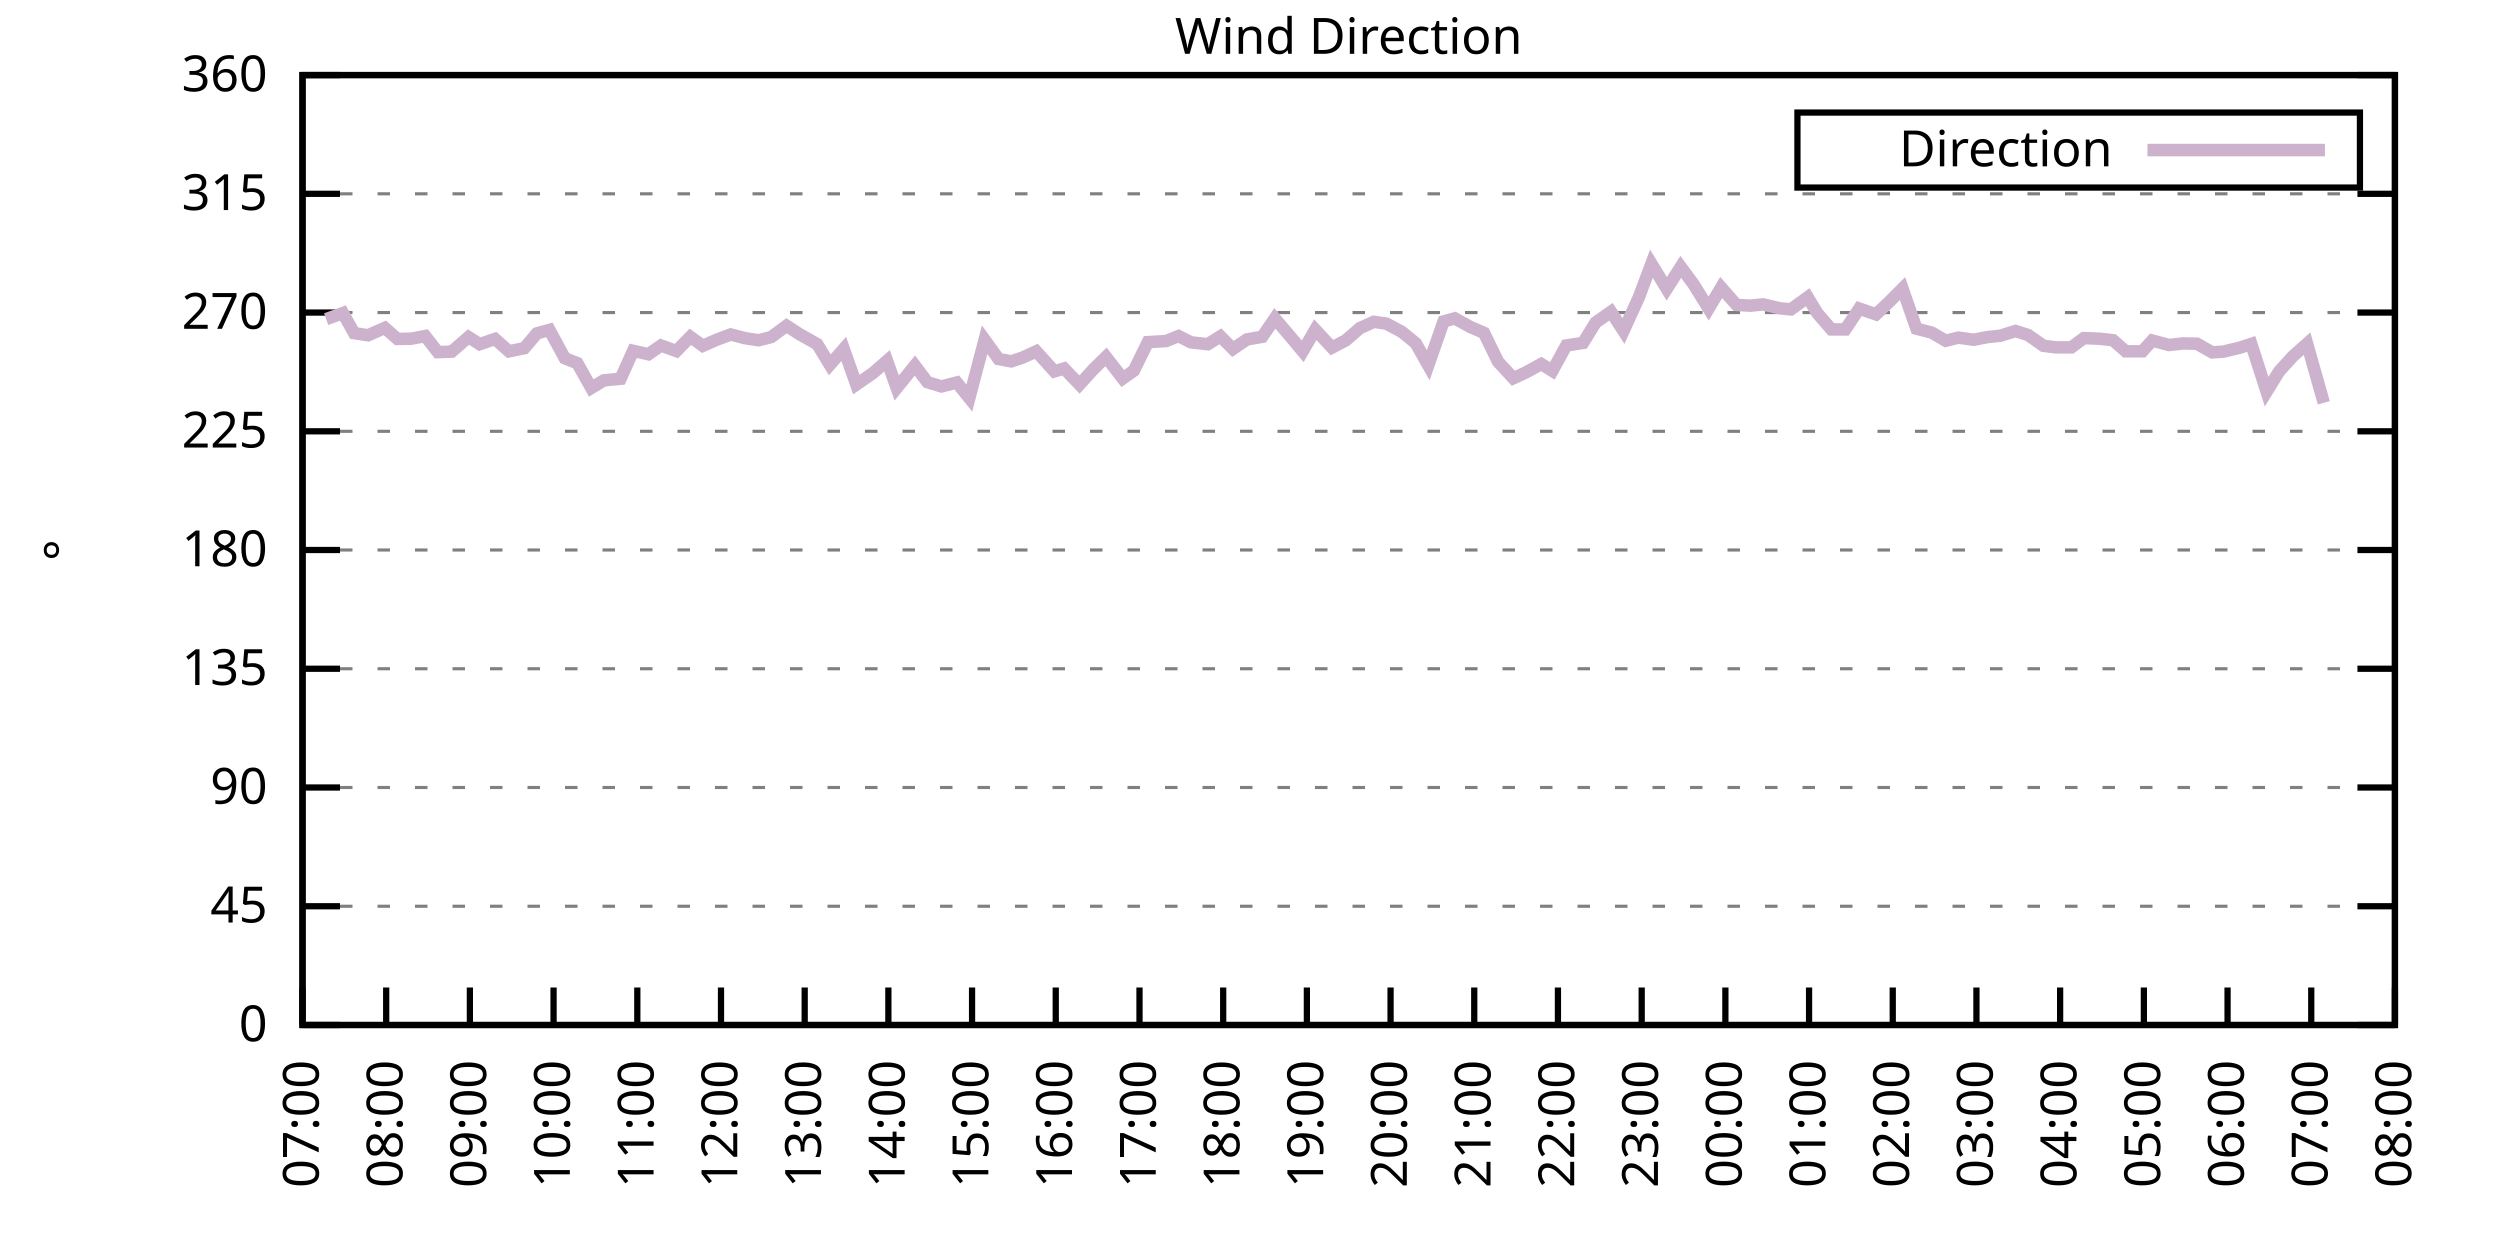
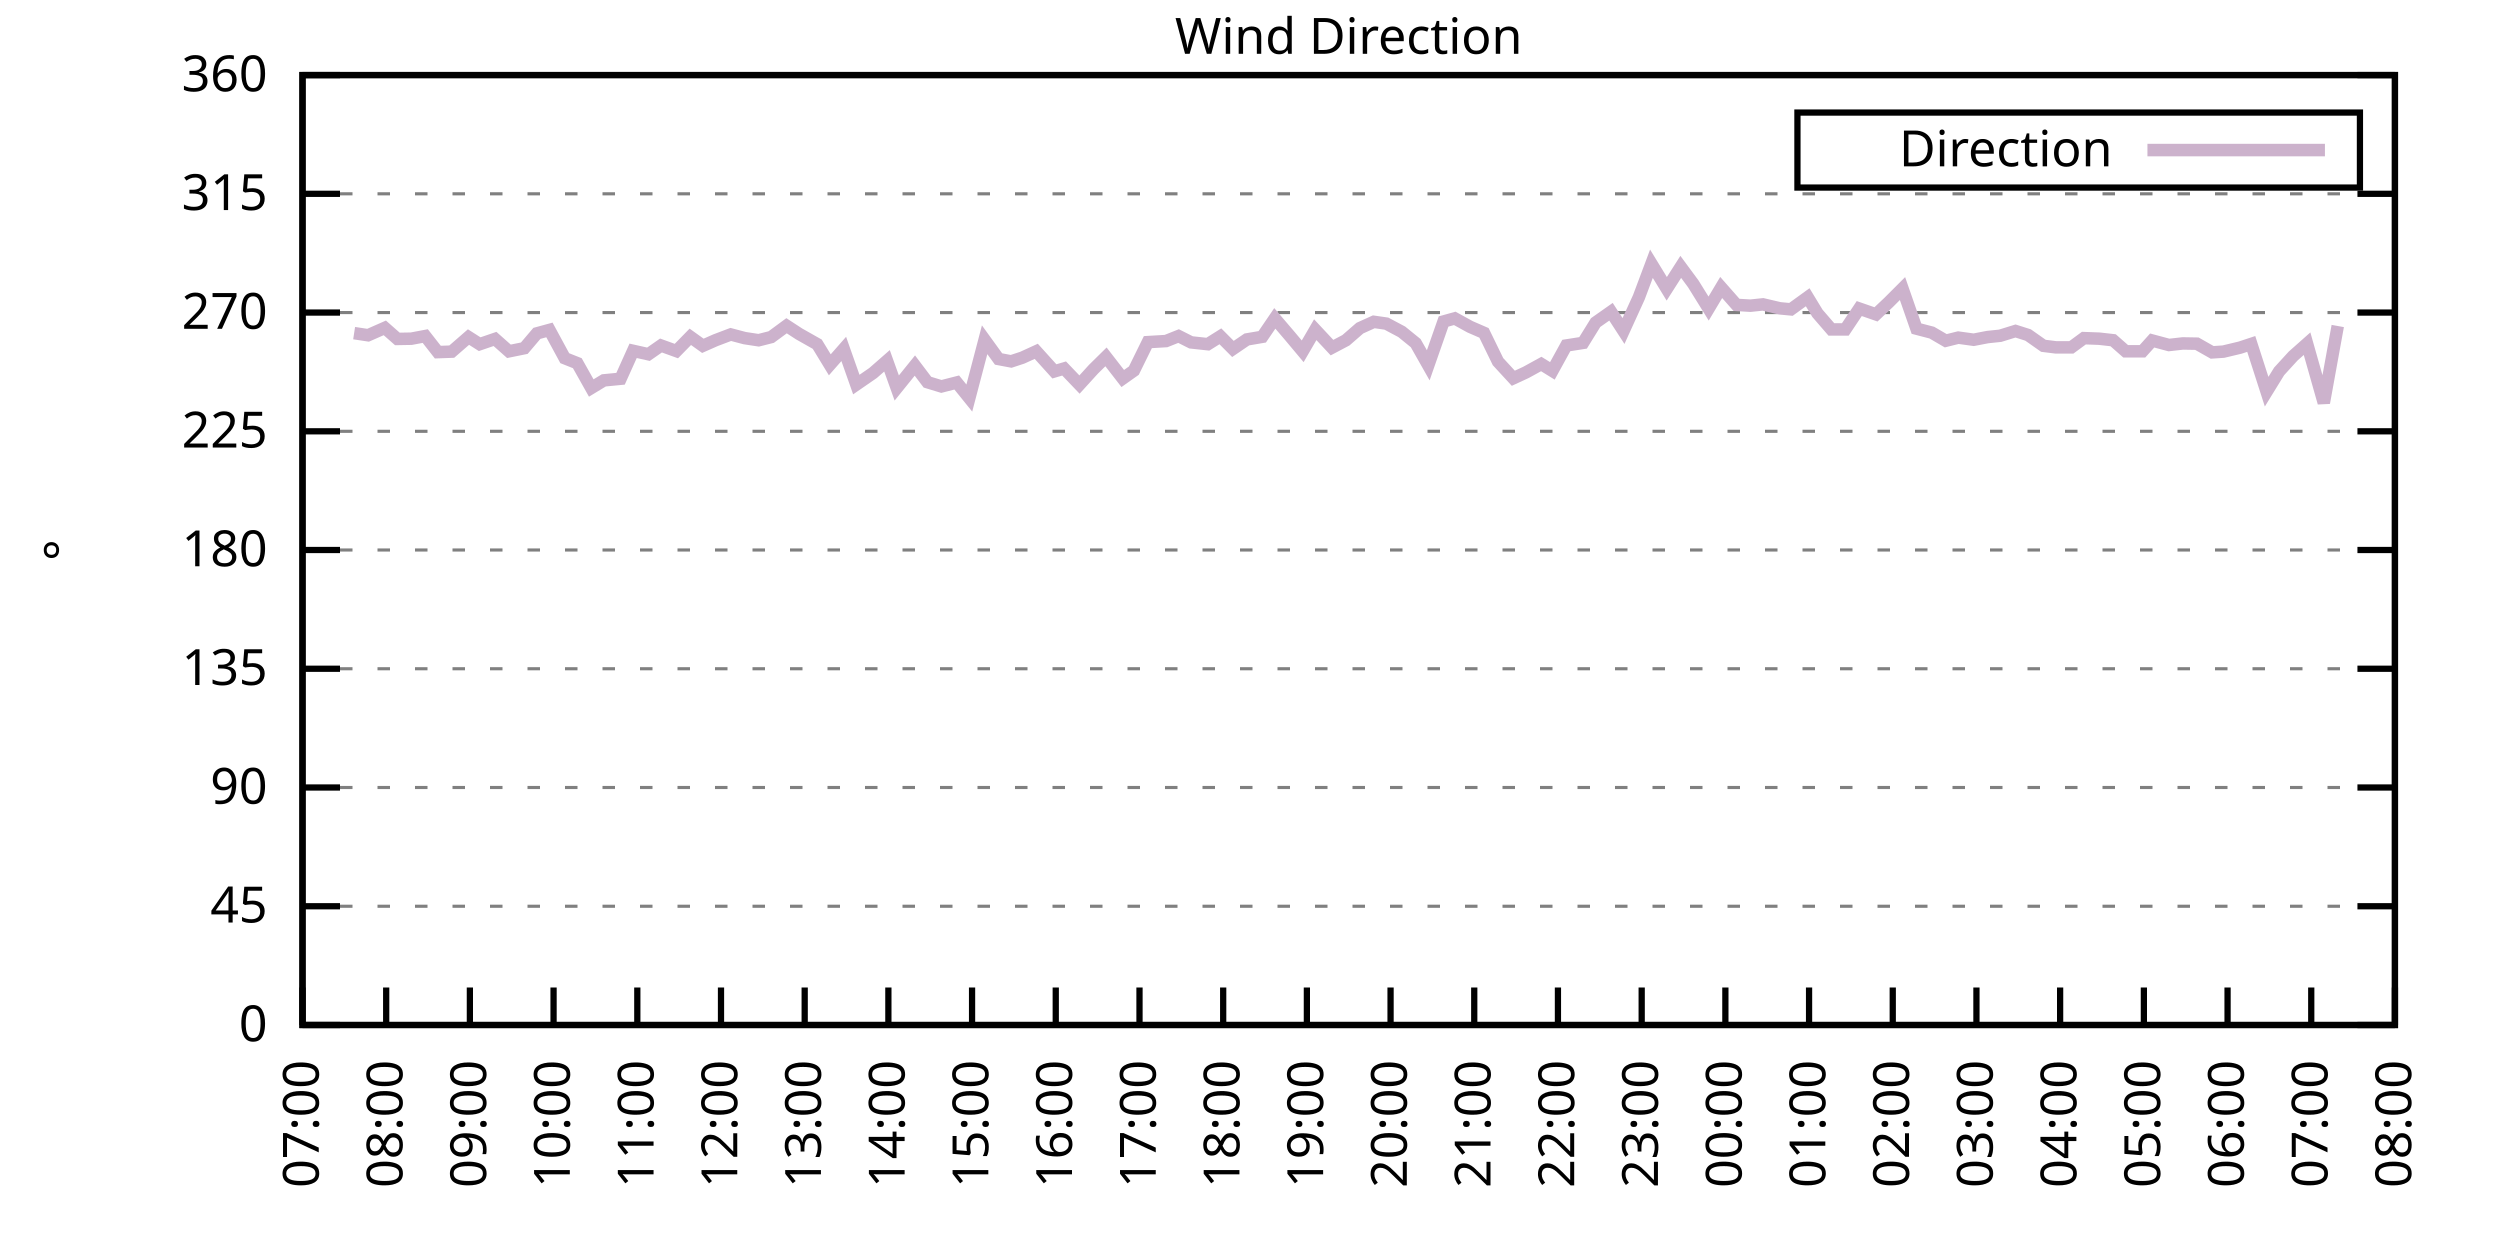
<svg xmlns="http://www.w3.org/2000/svg" xmlns:xlink="http://www.w3.org/1999/xlink" width="400" height="200" viewBox="0 0 400 200">
  <g id="gnuplot_canvas">
    <rect x="0" y="0" width="400" height="200" fill="none" />
    <defs>
      <circle id="gpDot" r="0.5" stroke-width="0.5" stroke="currentColor" />
      <path id="gpPt0" stroke-width="0.333" stroke="currentColor" d="M-1,0 h2 M0,-1 v2" />
      <path id="gpPt1" stroke-width="0.333" stroke="currentColor" d="M-1,-1 L1,1 M1,-1 L-1,1" />
      <path id="gpPt2" stroke-width="0.333" stroke="currentColor" d="M-1,0 L1,0 M0,-1 L0,1 M-1,-1 L1,1 M-1,1 L1,-1" />
      <rect id="gpPt3" stroke-width="0.333" stroke="currentColor" x="-1" y="-1" width="2" height="2" />
      <rect id="gpPt4" stroke-width="0.333" stroke="currentColor" fill="currentColor" x="-1" y="-1" width="2" height="2" />
      <circle id="gpPt5" stroke-width="0.333" stroke="currentColor" cx="0" cy="0" r="1" />
      <use xlink:href="#gpPt5" id="gpPt6" fill="currentColor" stroke="none" />
      <path id="gpPt7" stroke-width="0.333" stroke="currentColor" d="M0,-1.33 L-1.33,0.67 L1.33,0.67 z" />
      <use xlink:href="#gpPt7" id="gpPt8" fill="currentColor" stroke="none" />
      <use xlink:href="#gpPt7" id="gpPt9" stroke="currentColor" transform="rotate(180)" />
      <use xlink:href="#gpPt9" id="gpPt10" fill="currentColor" stroke="none" />
      <use xlink:href="#gpPt3" id="gpPt11" stroke="currentColor" transform="rotate(45)" />
      <use xlink:href="#gpPt11" id="gpPt12" fill="currentColor" stroke="none" />
      <path id="gpPt13" stroke-width="0.333" stroke="currentColor" d="M0,1.330 L1.265,0.411 L0.782,-1.067 L-0.782,-1.076 L-1.265,0.411 z" />
      <use xlink:href="#gpPt13" id="gpPt14" fill="currentColor" stroke="none" />
      <filter id="textbox" filterUnits="objectBoundingBox" x="0" y="0" height="1" width="1">
        <feFlood flood-color="white" flood-opacity="1" result="bgnd" />
        <feComposite in="SourceGraphic" in2="bgnd" operator="atop" />
      </filter>
      <filter id="greybox" filterUnits="objectBoundingBox" x="0" y="0" height="1" width="1">
        <feFlood flood-color="lightgrey" flood-opacity="1" result="grey" />
        <feComposite in="SourceGraphic" in2="grey" operator="atop" />
      </filter>
    </defs>
    <g fill="none" color="white" stroke="currentColor" stroke-width="1.00" stroke-linecap="butt" stroke-linejoin="miter">
</g>
    <g fill="none" color="black" stroke="currentColor" stroke-width="1.00" stroke-linecap="butt" stroke-linejoin="miter">
      <g stroke="none" shape-rendering="crispEdges">
        <polygon fill="rgb(255, 255, 255)" points="48.40,164.00 383.18,164.00 383.18,12.02 48.40,12.02 " />
      </g>
    </g>
    <g fill="none" color="black" stroke="currentColor" stroke-width="1.00" stroke-linecap="butt" stroke-linejoin="miter">
</g>
    <g fill="none" color="black" stroke="black" stroke-width="0.50" stroke-linecap="butt" stroke-linejoin="miter">
</g>
    <g fill="none" color="gray" stroke="currentColor" stroke-width="0.50" stroke-linecap="butt" stroke-linejoin="miter">
      <path stroke="gray" stroke-dasharray="2,4" class="gridline" d="M48.40,164.00 L383.19,164.00  " />
    </g>
    <g fill="none" color="gray" stroke="gray" stroke-width="1.00" stroke-linecap="butt" stroke-linejoin="miter">
</g>
    <g fill="none" color="black" stroke="currentColor" stroke-width="1.00" stroke-linecap="butt" stroke-linejoin="miter">
      <path stroke="black" d="M48.40,164.00 L54.40,164.00 M383.19,164.00 L377.19,164.00  " />
      <g transform="translate(42.80,166.60)" stroke="none" fill="black" font-family="Sans" font-size="8.00" text-anchor="end">
        <text>
          <tspan font-family="Sans"> 0</tspan>
        </text>
      </g>
    </g>
    <g fill="none" color="black" stroke="currentColor" stroke-width="1.00" stroke-linecap="butt" stroke-linejoin="miter">
</g>
    <g fill="none" color="black" stroke="black" stroke-width="0.50" stroke-linecap="butt" stroke-linejoin="miter">
</g>
    <g fill="none" color="gray" stroke="currentColor" stroke-width="0.50" stroke-linecap="butt" stroke-linejoin="miter">
      <path stroke="gray" stroke-dasharray="2,4" class="gridline" d="M48.40,145.00 L383.19,145.00  " />
    </g>
    <g fill="none" color="gray" stroke="gray" stroke-width="1.00" stroke-linecap="butt" stroke-linejoin="miter">
</g>
    <g fill="none" color="black" stroke="currentColor" stroke-width="1.00" stroke-linecap="butt" stroke-linejoin="miter">
      <path stroke="black" d="M48.40,145.00 L54.40,145.00 M383.19,145.00 L377.19,145.00  " />
      <g transform="translate(42.80,147.60)" stroke="none" fill="black" font-family="Sans" font-size="8.00" text-anchor="end">
        <text>
          <tspan font-family="Sans"> 45</tspan>
        </text>
      </g>
    </g>
    <g fill="none" color="black" stroke="currentColor" stroke-width="1.00" stroke-linecap="butt" stroke-linejoin="miter">
</g>
    <g fill="none" color="black" stroke="black" stroke-width="0.50" stroke-linecap="butt" stroke-linejoin="miter">
</g>
    <g fill="none" color="gray" stroke="currentColor" stroke-width="0.50" stroke-linecap="butt" stroke-linejoin="miter">
      <path stroke="gray" stroke-dasharray="2,4" class="gridline" d="M48.40,126.00 L383.19,126.00  " />
    </g>
    <g fill="none" color="gray" stroke="gray" stroke-width="1.00" stroke-linecap="butt" stroke-linejoin="miter">
</g>
    <g fill="none" color="black" stroke="currentColor" stroke-width="1.00" stroke-linecap="butt" stroke-linejoin="miter">
      <path stroke="black" d="M48.40,126.00 L54.40,126.00 M383.19,126.00 L377.19,126.00  " />
      <g transform="translate(42.80,128.60)" stroke="none" fill="black" font-family="Sans" font-size="8.00" text-anchor="end">
        <text>
          <tspan font-family="Sans"> 90</tspan>
        </text>
      </g>
    </g>
    <g fill="none" color="black" stroke="currentColor" stroke-width="1.00" stroke-linecap="butt" stroke-linejoin="miter">
</g>
    <g fill="none" color="black" stroke="black" stroke-width="0.50" stroke-linecap="butt" stroke-linejoin="miter">
</g>
    <g fill="none" color="gray" stroke="currentColor" stroke-width="0.50" stroke-linecap="butt" stroke-linejoin="miter">
      <path stroke="gray" stroke-dasharray="2,4" class="gridline" d="M48.40,107.00 L383.19,107.00  " />
    </g>
    <g fill="none" color="gray" stroke="gray" stroke-width="1.00" stroke-linecap="butt" stroke-linejoin="miter">
</g>
    <g fill="none" color="black" stroke="currentColor" stroke-width="1.00" stroke-linecap="butt" stroke-linejoin="miter">
      <path stroke="black" d="M48.40,107.00 L54.40,107.00 M383.19,107.00 L377.19,107.00  " />
      <g transform="translate(42.80,109.60)" stroke="none" fill="black" font-family="Sans" font-size="8.00" text-anchor="end">
        <text>
          <tspan font-family="Sans"> 135</tspan>
        </text>
      </g>
    </g>
    <g fill="none" color="black" stroke="currentColor" stroke-width="1.00" stroke-linecap="butt" stroke-linejoin="miter">
</g>
    <g fill="none" color="black" stroke="black" stroke-width="0.50" stroke-linecap="butt" stroke-linejoin="miter">
</g>
    <g fill="none" color="gray" stroke="currentColor" stroke-width="0.50" stroke-linecap="butt" stroke-linejoin="miter">
      <path stroke="gray" stroke-dasharray="2,4" class="gridline" d="M48.40,88.00 L383.19,88.00  " />
    </g>
    <g fill="none" color="gray" stroke="gray" stroke-width="1.00" stroke-linecap="butt" stroke-linejoin="miter">
</g>
    <g fill="none" color="black" stroke="currentColor" stroke-width="1.00" stroke-linecap="butt" stroke-linejoin="miter">
      <path stroke="black" d="M48.40,88.00 L54.40,88.00 M383.19,88.00 L377.19,88.00  " />
      <g transform="translate(42.80,90.60)" stroke="none" fill="black" font-family="Sans" font-size="8.00" text-anchor="end">
        <text>
          <tspan font-family="Sans"> 180</tspan>
        </text>
      </g>
    </g>
    <g fill="none" color="black" stroke="currentColor" stroke-width="1.00" stroke-linecap="butt" stroke-linejoin="miter">
</g>
    <g fill="none" color="black" stroke="black" stroke-width="0.50" stroke-linecap="butt" stroke-linejoin="miter">
</g>
    <g fill="none" color="gray" stroke="currentColor" stroke-width="0.50" stroke-linecap="butt" stroke-linejoin="miter">
      <path stroke="gray" stroke-dasharray="2,4" class="gridline" d="M48.40,69.01 L383.19,69.01  " />
    </g>
    <g fill="none" color="gray" stroke="gray" stroke-width="1.00" stroke-linecap="butt" stroke-linejoin="miter">
</g>
    <g fill="none" color="black" stroke="currentColor" stroke-width="1.00" stroke-linecap="butt" stroke-linejoin="miter">
      <path stroke="black" d="M48.40,69.01 L54.40,69.01 M383.19,69.01 L377.19,69.01  " />
      <g transform="translate(42.80,71.61)" stroke="none" fill="black" font-family="Sans" font-size="8.00" text-anchor="end">
        <text>
          <tspan font-family="Sans"> 225</tspan>
        </text>
      </g>
    </g>
    <g fill="none" color="black" stroke="currentColor" stroke-width="1.00" stroke-linecap="butt" stroke-linejoin="miter">
</g>
    <g fill="none" color="black" stroke="black" stroke-width="0.50" stroke-linecap="butt" stroke-linejoin="miter">
</g>
    <g fill="none" color="gray" stroke="currentColor" stroke-width="0.50" stroke-linecap="butt" stroke-linejoin="miter">
      <path stroke="gray" stroke-dasharray="2,4" class="gridline" d="M48.40,50.01 L383.19,50.01  " />
    </g>
    <g fill="none" color="gray" stroke="gray" stroke-width="1.00" stroke-linecap="butt" stroke-linejoin="miter">
</g>
    <g fill="none" color="black" stroke="currentColor" stroke-width="1.00" stroke-linecap="butt" stroke-linejoin="miter">
      <path stroke="black" d="M48.40,50.01 L54.40,50.01 M383.19,50.01 L377.19,50.01  " />
      <g transform="translate(42.80,52.61)" stroke="none" fill="black" font-family="Sans" font-size="8.00" text-anchor="end">
        <text>
          <tspan font-family="Sans"> 270</tspan>
        </text>
      </g>
    </g>
    <g fill="none" color="black" stroke="currentColor" stroke-width="1.00" stroke-linecap="butt" stroke-linejoin="miter">
</g>
    <g fill="none" color="black" stroke="black" stroke-width="0.50" stroke-linecap="butt" stroke-linejoin="miter">
</g>
    <g fill="none" color="gray" stroke="currentColor" stroke-width="0.50" stroke-linecap="butt" stroke-linejoin="miter">
      <path stroke="gray" stroke-dasharray="2,4" class="gridline" d="M48.40,31.01 L383.19,31.01  " />
    </g>
    <g fill="none" color="gray" stroke="gray" stroke-width="1.00" stroke-linecap="butt" stroke-linejoin="miter">
</g>
    <g fill="none" color="black" stroke="currentColor" stroke-width="1.00" stroke-linecap="butt" stroke-linejoin="miter">
      <path stroke="black" d="M48.40,31.01 L54.40,31.01 M383.19,31.01 L377.19,31.01  " />
      <g transform="translate(42.80,33.61)" stroke="none" fill="black" font-family="Sans" font-size="8.00" text-anchor="end">
        <text>
          <tspan font-family="Sans"> 315</tspan>
        </text>
      </g>
    </g>
    <g fill="none" color="black" stroke="currentColor" stroke-width="1.00" stroke-linecap="butt" stroke-linejoin="miter">
</g>
    <g fill="none" color="black" stroke="black" stroke-width="0.50" stroke-linecap="butt" stroke-linejoin="miter">
</g>
    <g fill="none" color="gray" stroke="currentColor" stroke-width="0.50" stroke-linecap="butt" stroke-linejoin="miter">
      <path stroke="gray" stroke-dasharray="2,4" class="gridline" d="M48.40,12.01 L383.19,12.01  " />
    </g>
    <g fill="none" color="gray" stroke="gray" stroke-width="1.00" stroke-linecap="butt" stroke-linejoin="miter">
</g>
    <g fill="none" color="black" stroke="currentColor" stroke-width="1.00" stroke-linecap="butt" stroke-linejoin="miter">
      <path stroke="black" d="M48.40,12.01 L54.40,12.01 M383.19,12.01 L377.19,12.01  " />
      <g transform="translate(42.80,14.61)" stroke="none" fill="black" font-family="Sans" font-size="8.00" text-anchor="end">
        <text>
          <tspan font-family="Sans"> 360</tspan>
        </text>
      </g>
    </g>
    <g fill="none" color="black" stroke="currentColor" stroke-width="1.00" stroke-linecap="butt" stroke-linejoin="miter">
      <path stroke="black" d="M48.40,164.00 L48.40,158.00  " />
      <g transform="translate(51.00,169.60) rotate(270.00)" stroke="none" fill="black" font-family="Sans" font-size="8.00" text-anchor="end">
        <text>
          <tspan font-family="Sans">07:00</tspan>
        </text>
      </g>
    </g>
    <g fill="none" color="black" stroke="currentColor" stroke-width="1.00" stroke-linecap="butt" stroke-linejoin="miter">
      <path stroke="black" d="M61.79,164.00 L61.79,158.00  " />
      <g transform="translate(64.39,169.60) rotate(270.00)" stroke="none" fill="black" font-family="Sans" font-size="8.00" text-anchor="end">
        <text>
          <tspan font-family="Sans">08:00</tspan>
        </text>
      </g>
    </g>
    <g fill="none" color="black" stroke="currentColor" stroke-width="1.00" stroke-linecap="butt" stroke-linejoin="miter">
      <path stroke="black" d="M75.18,164.00 L75.18,158.00  " />
      <g transform="translate(77.78,169.60) rotate(270.00)" stroke="none" fill="black" font-family="Sans" font-size="8.00" text-anchor="end">
        <text>
          <tspan font-family="Sans">09:00</tspan>
        </text>
      </g>
    </g>
    <g fill="none" color="black" stroke="currentColor" stroke-width="1.00" stroke-linecap="butt" stroke-linejoin="miter">
      <path stroke="black" d="M88.57,164.00 L88.57,158.00  " />
      <g transform="translate(91.17,169.60) rotate(270.00)" stroke="none" fill="black" font-family="Sans" font-size="8.00" text-anchor="end">
        <text>
          <tspan font-family="Sans">10:00</tspan>
        </text>
      </g>
    </g>
    <g fill="none" color="black" stroke="currentColor" stroke-width="1.00" stroke-linecap="butt" stroke-linejoin="miter">
      <path stroke="black" d="M101.97,164.00 L101.97,158.00  " />
      <g transform="translate(104.57,169.60) rotate(270.00)" stroke="none" fill="black" font-family="Sans" font-size="8.00" text-anchor="end">
        <text>
          <tspan font-family="Sans">11:00</tspan>
        </text>
      </g>
    </g>
    <g fill="none" color="black" stroke="currentColor" stroke-width="1.00" stroke-linecap="butt" stroke-linejoin="miter">
      <path stroke="black" d="M115.36,164.00 L115.36,158.00  " />
      <g transform="translate(117.96,169.60) rotate(270.00)" stroke="none" fill="black" font-family="Sans" font-size="8.00" text-anchor="end">
        <text>
          <tspan font-family="Sans">12:00</tspan>
        </text>
      </g>
    </g>
    <g fill="none" color="black" stroke="currentColor" stroke-width="1.00" stroke-linecap="butt" stroke-linejoin="miter">
      <path stroke="black" d="M128.75,164.00 L128.75,158.00  " />
      <g transform="translate(131.35,169.60) rotate(270.00)" stroke="none" fill="black" font-family="Sans" font-size="8.00" text-anchor="end">
        <text>
          <tspan font-family="Sans">13:00</tspan>
        </text>
      </g>
    </g>
    <g fill="none" color="black" stroke="currentColor" stroke-width="1.00" stroke-linecap="butt" stroke-linejoin="miter">
      <path stroke="black" d="M142.14,164.00 L142.14,158.00  " />
      <g transform="translate(144.74,169.60) rotate(270.00)" stroke="none" fill="black" font-family="Sans" font-size="8.00" text-anchor="end">
        <text>
          <tspan font-family="Sans">14:00</tspan>
        </text>
      </g>
    </g>
    <g fill="none" color="black" stroke="currentColor" stroke-width="1.00" stroke-linecap="butt" stroke-linejoin="miter">
      <path stroke="black" d="M155.53,164.00 L155.53,158.00  " />
      <g transform="translate(158.13,169.60) rotate(270.00)" stroke="none" fill="black" font-family="Sans" font-size="8.00" text-anchor="end">
        <text>
          <tspan font-family="Sans">15:00</tspan>
        </text>
      </g>
    </g>
    <g fill="none" color="black" stroke="currentColor" stroke-width="1.00" stroke-linecap="butt" stroke-linejoin="miter">
      <path stroke="black" d="M168.92,164.00 L168.92,158.00  " />
      <g transform="translate(171.52,169.60) rotate(270.00)" stroke="none" fill="black" font-family="Sans" font-size="8.00" text-anchor="end">
        <text>
          <tspan font-family="Sans">16:00</tspan>
        </text>
      </g>
    </g>
    <g fill="none" color="black" stroke="currentColor" stroke-width="1.00" stroke-linecap="butt" stroke-linejoin="miter">
      <path stroke="black" d="M182.32,164.00 L182.32,158.00  " />
      <g transform="translate(184.92,169.60) rotate(270.00)" stroke="none" fill="black" font-family="Sans" font-size="8.00" text-anchor="end">
        <text>
          <tspan font-family="Sans">17:00</tspan>
        </text>
      </g>
    </g>
    <g fill="none" color="black" stroke="currentColor" stroke-width="1.00" stroke-linecap="butt" stroke-linejoin="miter">
      <path stroke="black" d="M195.71,164.00 L195.71,158.00  " />
      <g transform="translate(198.31,169.60) rotate(270.00)" stroke="none" fill="black" font-family="Sans" font-size="8.00" text-anchor="end">
        <text>
          <tspan font-family="Sans">18:00</tspan>
        </text>
      </g>
    </g>
    <g fill="none" color="black" stroke="currentColor" stroke-width="1.00" stroke-linecap="butt" stroke-linejoin="miter">
      <path stroke="black" d="M209.10,164.00 L209.10,158.00  " />
      <g transform="translate(211.70,169.60) rotate(270.00)" stroke="none" fill="black" font-family="Sans" font-size="8.00" text-anchor="end">
        <text>
          <tspan font-family="Sans">19:00</tspan>
        </text>
      </g>
    </g>
    <g fill="none" color="black" stroke="currentColor" stroke-width="1.00" stroke-linecap="butt" stroke-linejoin="miter">
      <path stroke="black" d="M222.49,164.00 L222.49,158.00  " />
      <g transform="translate(225.09,169.60) rotate(270.00)" stroke="none" fill="black" font-family="Sans" font-size="8.00" text-anchor="end">
        <text>
          <tspan font-family="Sans">20:00</tspan>
        </text>
      </g>
    </g>
    <g fill="none" color="black" stroke="currentColor" stroke-width="1.00" stroke-linecap="butt" stroke-linejoin="miter">
      <path stroke="black" d="M235.88,164.00 L235.88,158.00  " />
      <g transform="translate(238.48,169.60) rotate(270.00)" stroke="none" fill="black" font-family="Sans" font-size="8.00" text-anchor="end">
        <text>
          <tspan font-family="Sans">21:00</tspan>
        </text>
      </g>
    </g>
    <g fill="none" color="black" stroke="currentColor" stroke-width="1.00" stroke-linecap="butt" stroke-linejoin="miter">
      <path stroke="black" d="M249.27,164.00 L249.27,158.00  " />
      <g transform="translate(251.87,169.60) rotate(270.00)" stroke="none" fill="black" font-family="Sans" font-size="8.00" text-anchor="end">
        <text>
          <tspan font-family="Sans">22:00</tspan>
        </text>
      </g>
    </g>
    <g fill="none" color="black" stroke="currentColor" stroke-width="1.00" stroke-linecap="butt" stroke-linejoin="miter">
      <path stroke="black" d="M262.67,164.00 L262.67,158.00  " />
      <g transform="translate(265.27,169.60) rotate(270.00)" stroke="none" fill="black" font-family="Sans" font-size="8.00" text-anchor="end">
        <text>
          <tspan font-family="Sans">23:00</tspan>
        </text>
      </g>
    </g>
    <g fill="none" color="black" stroke="currentColor" stroke-width="1.00" stroke-linecap="butt" stroke-linejoin="miter">
      <path stroke="black" d="M276.06,164.00 L276.06,158.00  " />
      <g transform="translate(278.66,169.60) rotate(270.00)" stroke="none" fill="black" font-family="Sans" font-size="8.00" text-anchor="end">
        <text>
          <tspan font-family="Sans">00:00</tspan>
        </text>
      </g>
    </g>
    <g fill="none" color="black" stroke="currentColor" stroke-width="1.00" stroke-linecap="butt" stroke-linejoin="miter">
      <path stroke="black" d="M289.45,164.00 L289.45,158.00  " />
      <g transform="translate(292.05,169.60) rotate(270.00)" stroke="none" fill="black" font-family="Sans" font-size="8.00" text-anchor="end">
        <text>
          <tspan font-family="Sans">01:00</tspan>
        </text>
      </g>
    </g>
    <g fill="none" color="black" stroke="currentColor" stroke-width="1.00" stroke-linecap="butt" stroke-linejoin="miter">
      <path stroke="black" d="M302.84,164.00 L302.84,158.00  " />
      <g transform="translate(305.44,169.60) rotate(270.00)" stroke="none" fill="black" font-family="Sans" font-size="8.00" text-anchor="end">
        <text>
          <tspan font-family="Sans">02:00</tspan>
        </text>
      </g>
    </g>
    <g fill="none" color="black" stroke="currentColor" stroke-width="1.00" stroke-linecap="butt" stroke-linejoin="miter">
      <path stroke="black" d="M316.23,164.00 L316.23,158.00  " />
      <g transform="translate(318.83,169.60) rotate(270.00)" stroke="none" fill="black" font-family="Sans" font-size="8.00" text-anchor="end">
        <text>
          <tspan font-family="Sans">03:00</tspan>
        </text>
      </g>
    </g>
    <g fill="none" color="black" stroke="currentColor" stroke-width="1.00" stroke-linecap="butt" stroke-linejoin="miter">
      <path stroke="black" d="M329.62,164.00 L329.62,158.00  " />
      <g transform="translate(332.22,169.60) rotate(270.00)" stroke="none" fill="black" font-family="Sans" font-size="8.00" text-anchor="end">
        <text>
          <tspan font-family="Sans">04:00</tspan>
        </text>
      </g>
    </g>
    <g fill="none" color="black" stroke="currentColor" stroke-width="1.00" stroke-linecap="butt" stroke-linejoin="miter">
      <path stroke="black" d="M343.02,164.00 L343.02,158.00  " />
      <g transform="translate(345.62,169.60) rotate(270.00)" stroke="none" fill="black" font-family="Sans" font-size="8.00" text-anchor="end">
        <text>
          <tspan font-family="Sans">05:00</tspan>
        </text>
      </g>
    </g>
    <g fill="none" color="black" stroke="currentColor" stroke-width="1.00" stroke-linecap="butt" stroke-linejoin="miter">
      <path stroke="black" d="M356.41,164.00 L356.41,158.00  " />
      <g transform="translate(359.01,169.60) rotate(270.00)" stroke="none" fill="black" font-family="Sans" font-size="8.00" text-anchor="end">
        <text>
          <tspan font-family="Sans">06:00</tspan>
        </text>
      </g>
    </g>
    <g fill="none" color="black" stroke="currentColor" stroke-width="1.00" stroke-linecap="butt" stroke-linejoin="miter">
      <path stroke="black" d="M369.80,164.00 L369.80,158.00  " />
      <g transform="translate(372.40,169.60) rotate(270.00)" stroke="none" fill="black" font-family="Sans" font-size="8.00" text-anchor="end">
        <text>
          <tspan font-family="Sans">07:00</tspan>
        </text>
      </g>
    </g>
    <g fill="none" color="black" stroke="currentColor" stroke-width="1.00" stroke-linecap="butt" stroke-linejoin="miter">
      <path stroke="black" d="M383.19,164.00 L383.19,158.00  " />
      <g transform="translate(385.79,169.60) rotate(270.00)" stroke="none" fill="black" font-family="Sans" font-size="8.00" text-anchor="end">
        <text>
          <tspan font-family="Sans">08:00</tspan>
        </text>
      </g>
    </g>
    <g fill="none" color="black" stroke="currentColor" stroke-width="1.00" stroke-linecap="butt" stroke-linejoin="miter">
</g>
    <g fill="none" color="black" stroke="currentColor" stroke-width="1.00" stroke-linecap="butt" stroke-linejoin="miter">
      <path stroke="black" d="M48.40,12.01 L48.40,164.00 L383.19,164.00 L383.19,12.01 L48.40,12.01 Z  " />
    </g>
    <g fill="none" color="black" stroke="currentColor" stroke-width="1.00" stroke-linecap="butt" stroke-linejoin="miter">
</g>
    <g fill="none" color="black" stroke="currentColor" stroke-width="1.00" stroke-linecap="butt" stroke-linejoin="miter">
      <path stroke="black" d="M287.59,30.01 L287.59,18.01 L377.59,18.01 L377.59,30.01 L287.59,30.01 Z  " />
    </g>
    <g id="Wind_direction_plot_1">
      <g fill="none" color="white" stroke="black" stroke-width="2.00" stroke-linecap="butt" stroke-linejoin="miter">
</g>
      <g fill="none" color="black" stroke="currentColor" stroke-width="2.00" stroke-linecap="butt" stroke-linejoin="miter">
        <g transform="translate(337.99,26.61)" stroke="none" fill="black" font-family="Sans" font-size="8.00" text-anchor="end">
          <text>
            <tspan font-family="Sans">Direction</tspan>
          </text>
        </g>
      </g>
      <g fill="none" color="black" stroke="currentColor" stroke-width="2.00" stroke-linecap="butt" stroke-linejoin="miter">
-         <path stroke="rgb(204, 178, 204)" d="M343.59,24.01 L371.99,24.01 M52.19,51.06 L54.87,50.09 L56.66,53.30 L58.89,53.64 L61.57,52.46 L63.58,54.23   L65.81,54.19 L68.04,53.77 L70.05,56.34 L72.28,56.26 L74.96,53.93 L76.75,55.07 L79.20,54.23 L81.43,56.21   L83.89,55.71 L85.90,53.34 L87.91,52.79 L90.36,57.31 L92.37,58.11 L94.60,62.08 L96.61,60.86 L99.29,60.60   L101.30,56.13 L103.75,56.68 L105.76,55.28 L108.22,56.17 L110.45,53.89 L112.46,55.33 L114.47,54.44 L116.92,53.51   L119.15,54.10 L121.38,54.44 L123.39,53.93 L125.85,52.12 L127.86,53.43 L130.76,55.07 L132.77,58.37 L135.00,55.83   L137.01,61.53 L139.69,59.68 L141.92,57.73 L143.48,62.08 L146.38,58.49 L148.39,61.15 L150.62,61.83 L153.08,61.20   L155.09,63.69 L157.54,54.36 L159.77,57.44 L161.78,57.82 L163.57,57.23 L165.80,56.21 L168.70,59.42 L170.26,58.96   L172.72,61.53 L174.95,59.08 L176.96,57.10 L179.64,60.56 L181.42,59.30 L183.66,54.74 L186.56,54.57 L188.57,53.77   L190.57,54.78 L193.25,55.07 L195.26,53.81 L197.27,55.83 L199.50,54.31 L201.96,53.89 L203.97,50.94 L206.42,53.81   L208.43,56.21 L210.44,52.75 L213.12,55.62 L215.35,54.44 L217.58,52.50 L219.81,51.49 L221.82,51.78 L224.28,53.09   L226.51,54.90 L228.52,58.45 L230.97,51.44 L232.76,50.94 L235.21,52.29 L237.44,53.26 L239.68,57.86 L242.13,60.52   L244.14,59.59 L246.60,58.24 L248.38,59.34 L250.61,55.28 L253.29,54.86 L255.30,51.61 L257.76,49.88 L259.76,52.96   L262.22,47.56 L264.23,42.20 L266.68,46.21 L268.92,42.70 L270.92,45.41 L273.38,49.37 L275.39,46.00 L277.84,48.78   L280.07,48.91 L282.08,48.70 L284.76,49.33 L286.55,49.50 L289.23,47.56 L290.79,50.13 L293.02,52.71 L295.25,52.71   L297.48,49.37 L300.16,50.30 L302.17,48.40 L304.40,46.17 L306.63,52.58 L309.09,53.22 L311.32,54.52 L313.33,54.02   L315.79,54.36 L318.02,53.93 L320.03,53.72 L322.48,52.96 L324.49,53.60 L326.95,55.33 L328.95,55.58 L331.41,55.58   L333.42,54.10 L335.87,54.19 L338.10,54.44 L340.11,56.21 L342.79,56.21 L344.35,54.48 L347.03,55.20 L349.26,54.95   L351.50,54.99 L353.95,56.38 L355.74,56.26 L358.42,55.62 L360.20,55.03 L362.66,62.67 L364.66,59.42 L366.90,56.97   L369.13,54.99 L371.81,64.45  " />
+         <path stroke="rgb(204, 178, 204)" d="M343.59,24.01 L371.99,24.01 M56.66,53.30 L58.89,53.64 L61.57,52.46 L63.58,54.23 L65.81,54.19 L68.04,53.77   L70.05,56.34 L72.28,56.26 L74.96,53.93 L76.75,55.07 L79.20,54.23 L81.43,56.21 L83.89,55.71 L85.90,53.34   L87.91,52.79 L90.36,57.31 L92.37,58.11 L94.60,62.08 L96.61,60.86 L99.29,60.60 L101.30,56.13 L103.75,56.68   L105.76,55.28 L108.22,56.17 L110.45,53.89 L112.46,55.33 L114.47,54.44 L116.92,53.51 L119.15,54.10 L121.38,54.44   L123.39,53.93 L125.85,52.12 L127.86,53.43 L130.76,55.07 L132.77,58.37 L135.00,55.83 L137.01,61.53 L139.69,59.68   L141.92,57.73 L143.48,62.08 L146.38,58.49 L148.39,61.15 L150.62,61.83 L153.08,61.20 L155.09,63.69 L157.54,54.36   L159.77,57.44 L161.78,57.82 L163.57,57.23 L165.80,56.21 L168.70,59.42 L170.26,58.96 L172.72,61.53 L174.95,59.08   L176.96,57.10 L179.64,60.56 L181.42,59.30 L183.66,54.74 L186.56,54.57 L188.57,53.77 L190.57,54.78 L193.25,55.07   L195.26,53.81 L197.27,55.83 L199.50,54.31 L201.96,53.89 L203.97,50.94 L206.42,53.81 L208.43,56.21 L210.44,52.75   L213.12,55.62 L215.35,54.44 L217.58,52.50 L219.81,51.49 L221.82,51.78 L224.28,53.09 L226.51,54.90 L228.52,58.45   L230.97,51.44 L232.76,50.94 L235.21,52.29 L237.44,53.26 L239.68,57.86 L242.13,60.52 L244.14,59.59 L246.60,58.24   L248.38,59.34 L250.61,55.28 L253.29,54.86 L255.30,51.61 L257.76,49.88 L259.76,52.96 L262.22,47.56 L264.23,42.20   L266.68,46.21 L268.92,42.70 L270.92,45.41 L273.38,49.37 L275.39,46.00 L277.84,48.78 L280.07,48.91 L282.08,48.70   L284.76,49.33 L286.55,49.50 L289.23,47.56 L290.79,50.13 L293.02,52.71 L295.25,52.71 L297.48,49.37 L300.16,50.30   L302.17,48.40 L304.40,46.17 L306.63,52.58 L309.09,53.22 L311.32,54.52 L313.33,54.02 L315.79,54.36 L318.02,53.93   L320.03,53.72 L322.48,52.96 L324.49,53.60 L326.95,55.33 L328.95,55.58 L331.41,55.58 L333.42,54.10 L335.87,54.19   L338.10,54.44 L340.11,56.21 L342.79,56.21 L344.35,54.48 L347.03,55.20 L349.26,54.95 L351.50,54.99 L353.95,56.38   L355.74,56.26 L358.42,55.62 L360.20,55.03 L362.66,62.67 L364.66,59.42 L366.90,56.97 L369.13,54.99 L371.81,64.45   L374.04,52.16  " />
      </g>
    </g>
    <g fill="none" color="black" stroke="currentColor" stroke-width="2.00" stroke-linecap="butt" stroke-linejoin="miter">
</g>
    <g fill="none" color="black" stroke="black" stroke-width="1.00" stroke-linecap="butt" stroke-linejoin="miter">
</g>
    <g fill="none" color="black" stroke="currentColor" stroke-width="1.00" stroke-linecap="butt" stroke-linejoin="miter">
      <path stroke="black" d="M48.40,12.01 L48.40,164.00 L383.19,164.00 L383.19,12.01 L48.40,12.01 Z  " />
      <g transform="translate(12.80,88.01) rotate(270.00)" stroke="none" fill="black" font-family="Sans" font-size="8.00" text-anchor="middle">
        <text>
          <tspan font-family="Sans">°</tspan>
        </text>
      </g>
    </g>
    <g fill="none" color="black" stroke="currentColor" stroke-width="1.00" stroke-linecap="butt" stroke-linejoin="miter">
</g>
    <g fill="none" color="black" stroke="currentColor" stroke-width="1.00" stroke-linecap="butt" stroke-linejoin="miter">
      <g transform="translate(215.79,8.61)" stroke="none" fill="black" font-family="Sans" font-size="8.00" text-anchor="middle">
        <text>
          <tspan font-family="Sans">Wind Direction</tspan>
        </text>
      </g>
    </g>
    <g fill="none" color="black" stroke="currentColor" stroke-width="1.00" stroke-linecap="butt" stroke-linejoin="miter">
</g>
  </g>
</svg>
